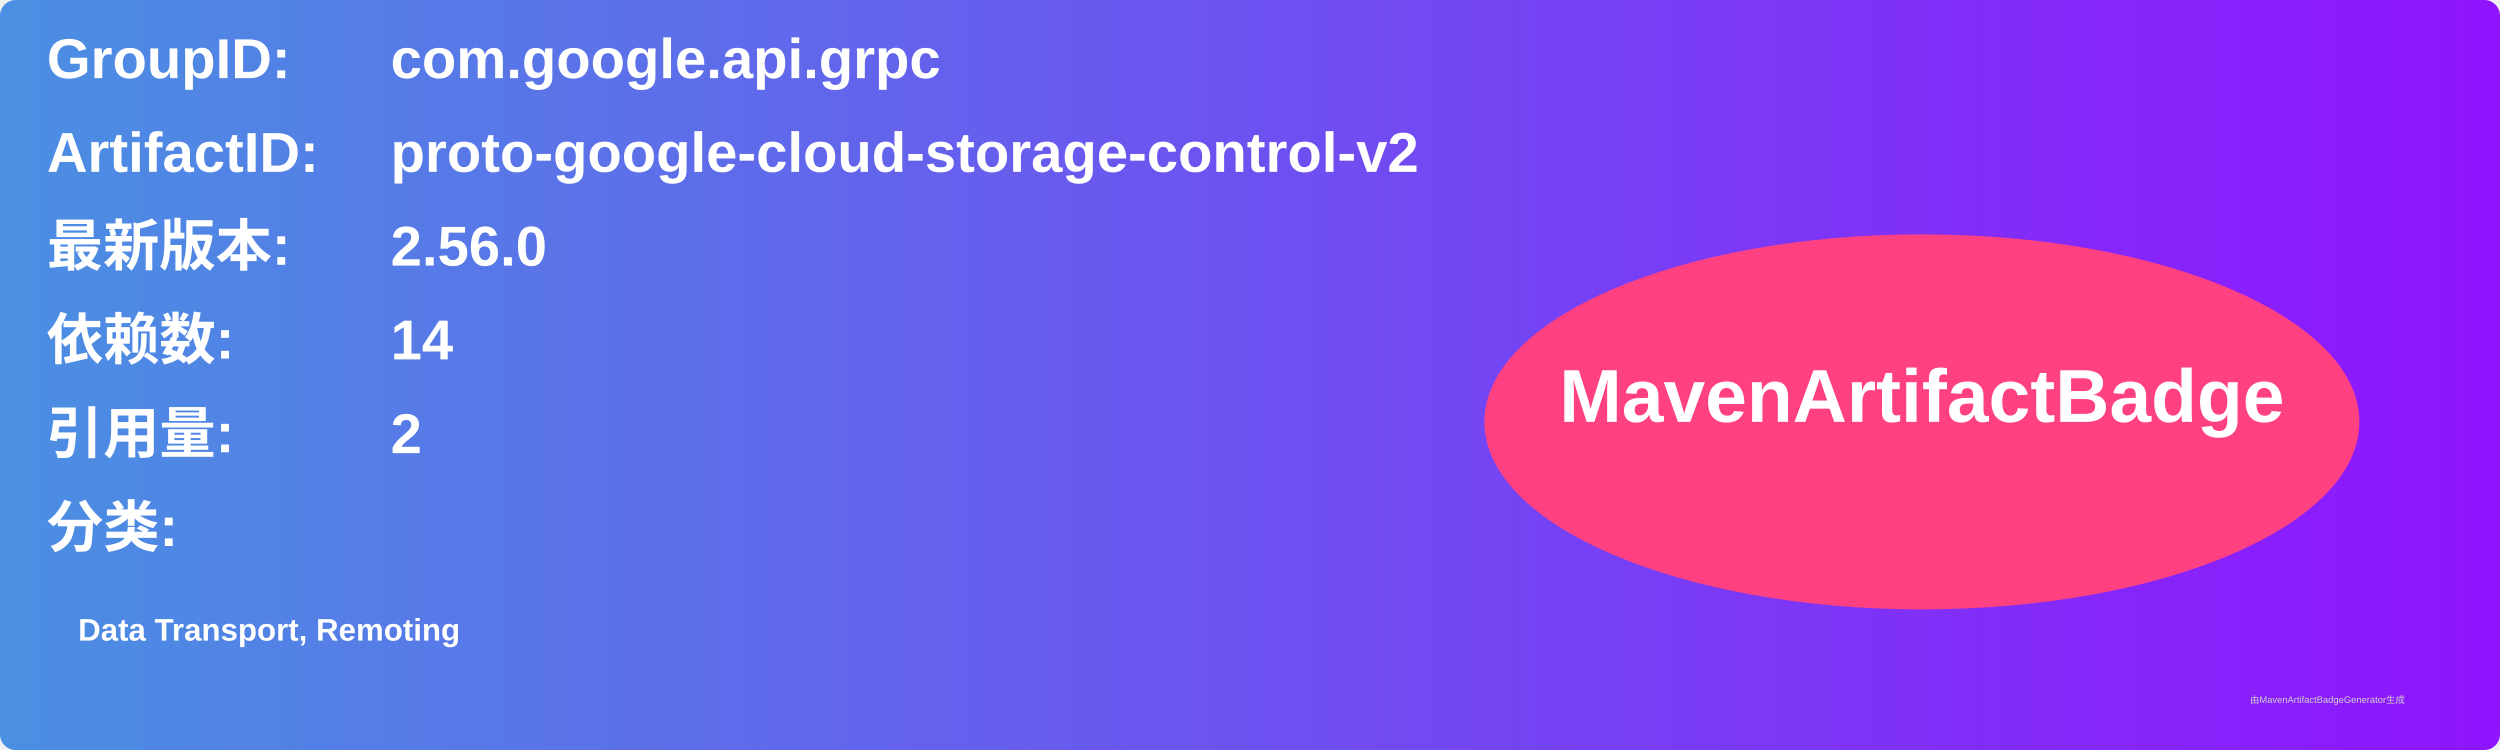
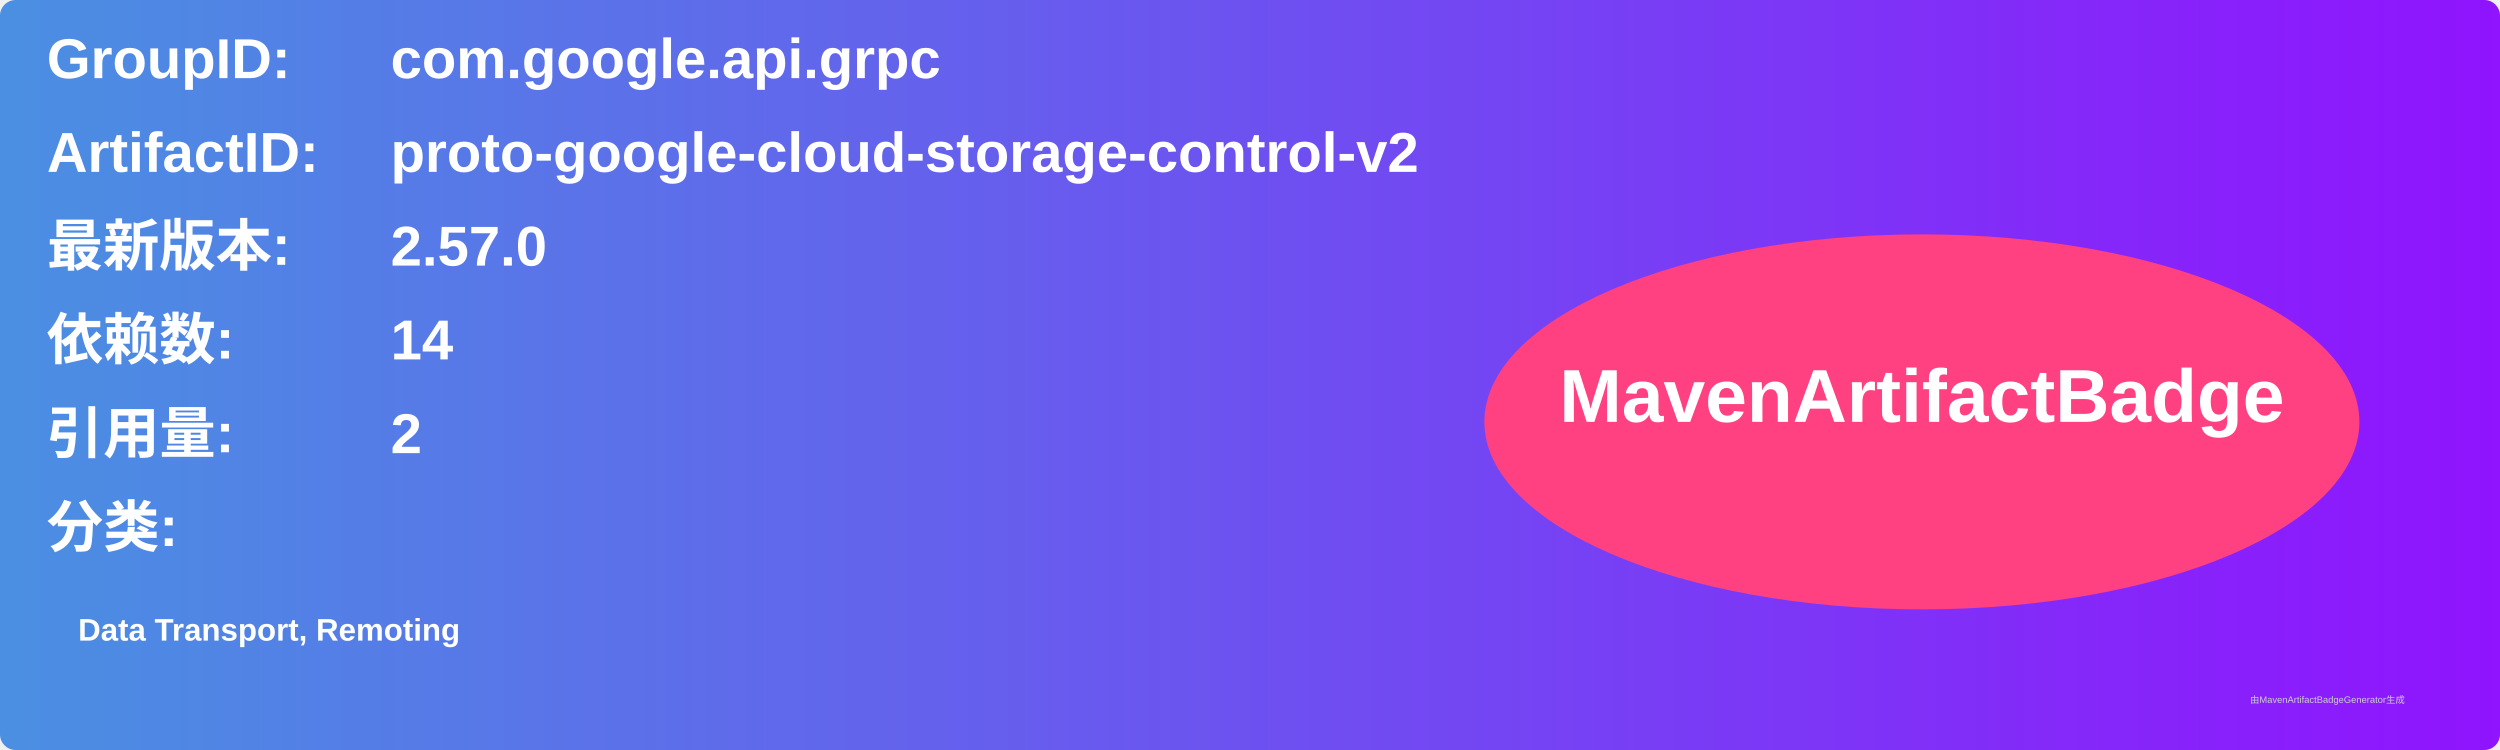
<svg xmlns="http://www.w3.org/2000/svg" width="800" height="240" viewBox="0 0 800 240">
  <linearGradient id="grad" x1="0%" y1="0%" x2="100%" y2="0%">
    <stop offset="0%" stop-color="#4a90e2" />
    <stop offset="100%" stop-color="#9013fe" />
  </linearGradient>
  <rect width="100%" height="100%" rx="5" ry="5" fill="url(#grad)" />
  <g transform="translate(15, 15)">
    <text x="0" y="10" font-family="Arial" font-size="18" fill="white" font-weight="bold" width="260">GroupID:</text>
    <text x="110" y="10" font-family="Arial" font-size="18" fill="white" font-weight="bold" width="460">com.google.api.grpc</text>
    <text x="0" y="40" font-family="Arial" font-size="18" fill="white" font-weight="bold" width="260">ArtifactID:</text>
    <text x="110" y="40" font-family="Arial" font-size="18" fill="white" font-weight="bold" width="460">proto-google-cloud-storage-control-v2</text>
    <text x="0" y="70" font-family="Arial" font-size="18" fill="white" font-weight="bold">最新版本:</text>
    <text x="110" y="70" font-family="Arial" font-size="18" fill="white" font-weight="bold">
-       <tspan font-weight="bold">2.56.0</tspan>
+       <tspan font-weight="bold">2.57.0</tspan>
    </text>
    <text x="0" y="100" font-family="Arial" font-size="18" fill="white" font-weight="bold">依赖数: </text>
    <text x="110" y="100" font-family="Arial" font-size="18" fill="white">
      <tspan font-weight="bold">14</tspan>
    </text>
    <text x="0" y="130" font-family="Arial" font-size="18" fill="white" font-weight="bold">引用量: </text>
    <text x="110" y="130" font-family="Arial" font-size="18" fill="white">
      <tspan font-weight="bold">2</tspan>
    </text>
    <text x="0" y="160" font-family="Arial" font-size="18" fill="white" font-weight="bold">分类:</text>
    <text x="10" y="190" font-family="Arial" font-size="10" fill="white">
      <tspan font-weight="bold">Data Transport, Remoting</tspan>
    </text>
    <ellipse cx="600" cy="120" rx="140" ry="60" fill="#ff4081" />
    <text x="600" y="120" text-anchor="middle" font-family="Arial" font-size="24" fill="white" font-weight="bold">MavenArtifactBadge</text>
  </g>
  <text x="720" y="225" font-family="Arial" font-size="3" fill="#d0d0d0">由MavenArtifactBadgeGenerator生成</text>
</svg>
